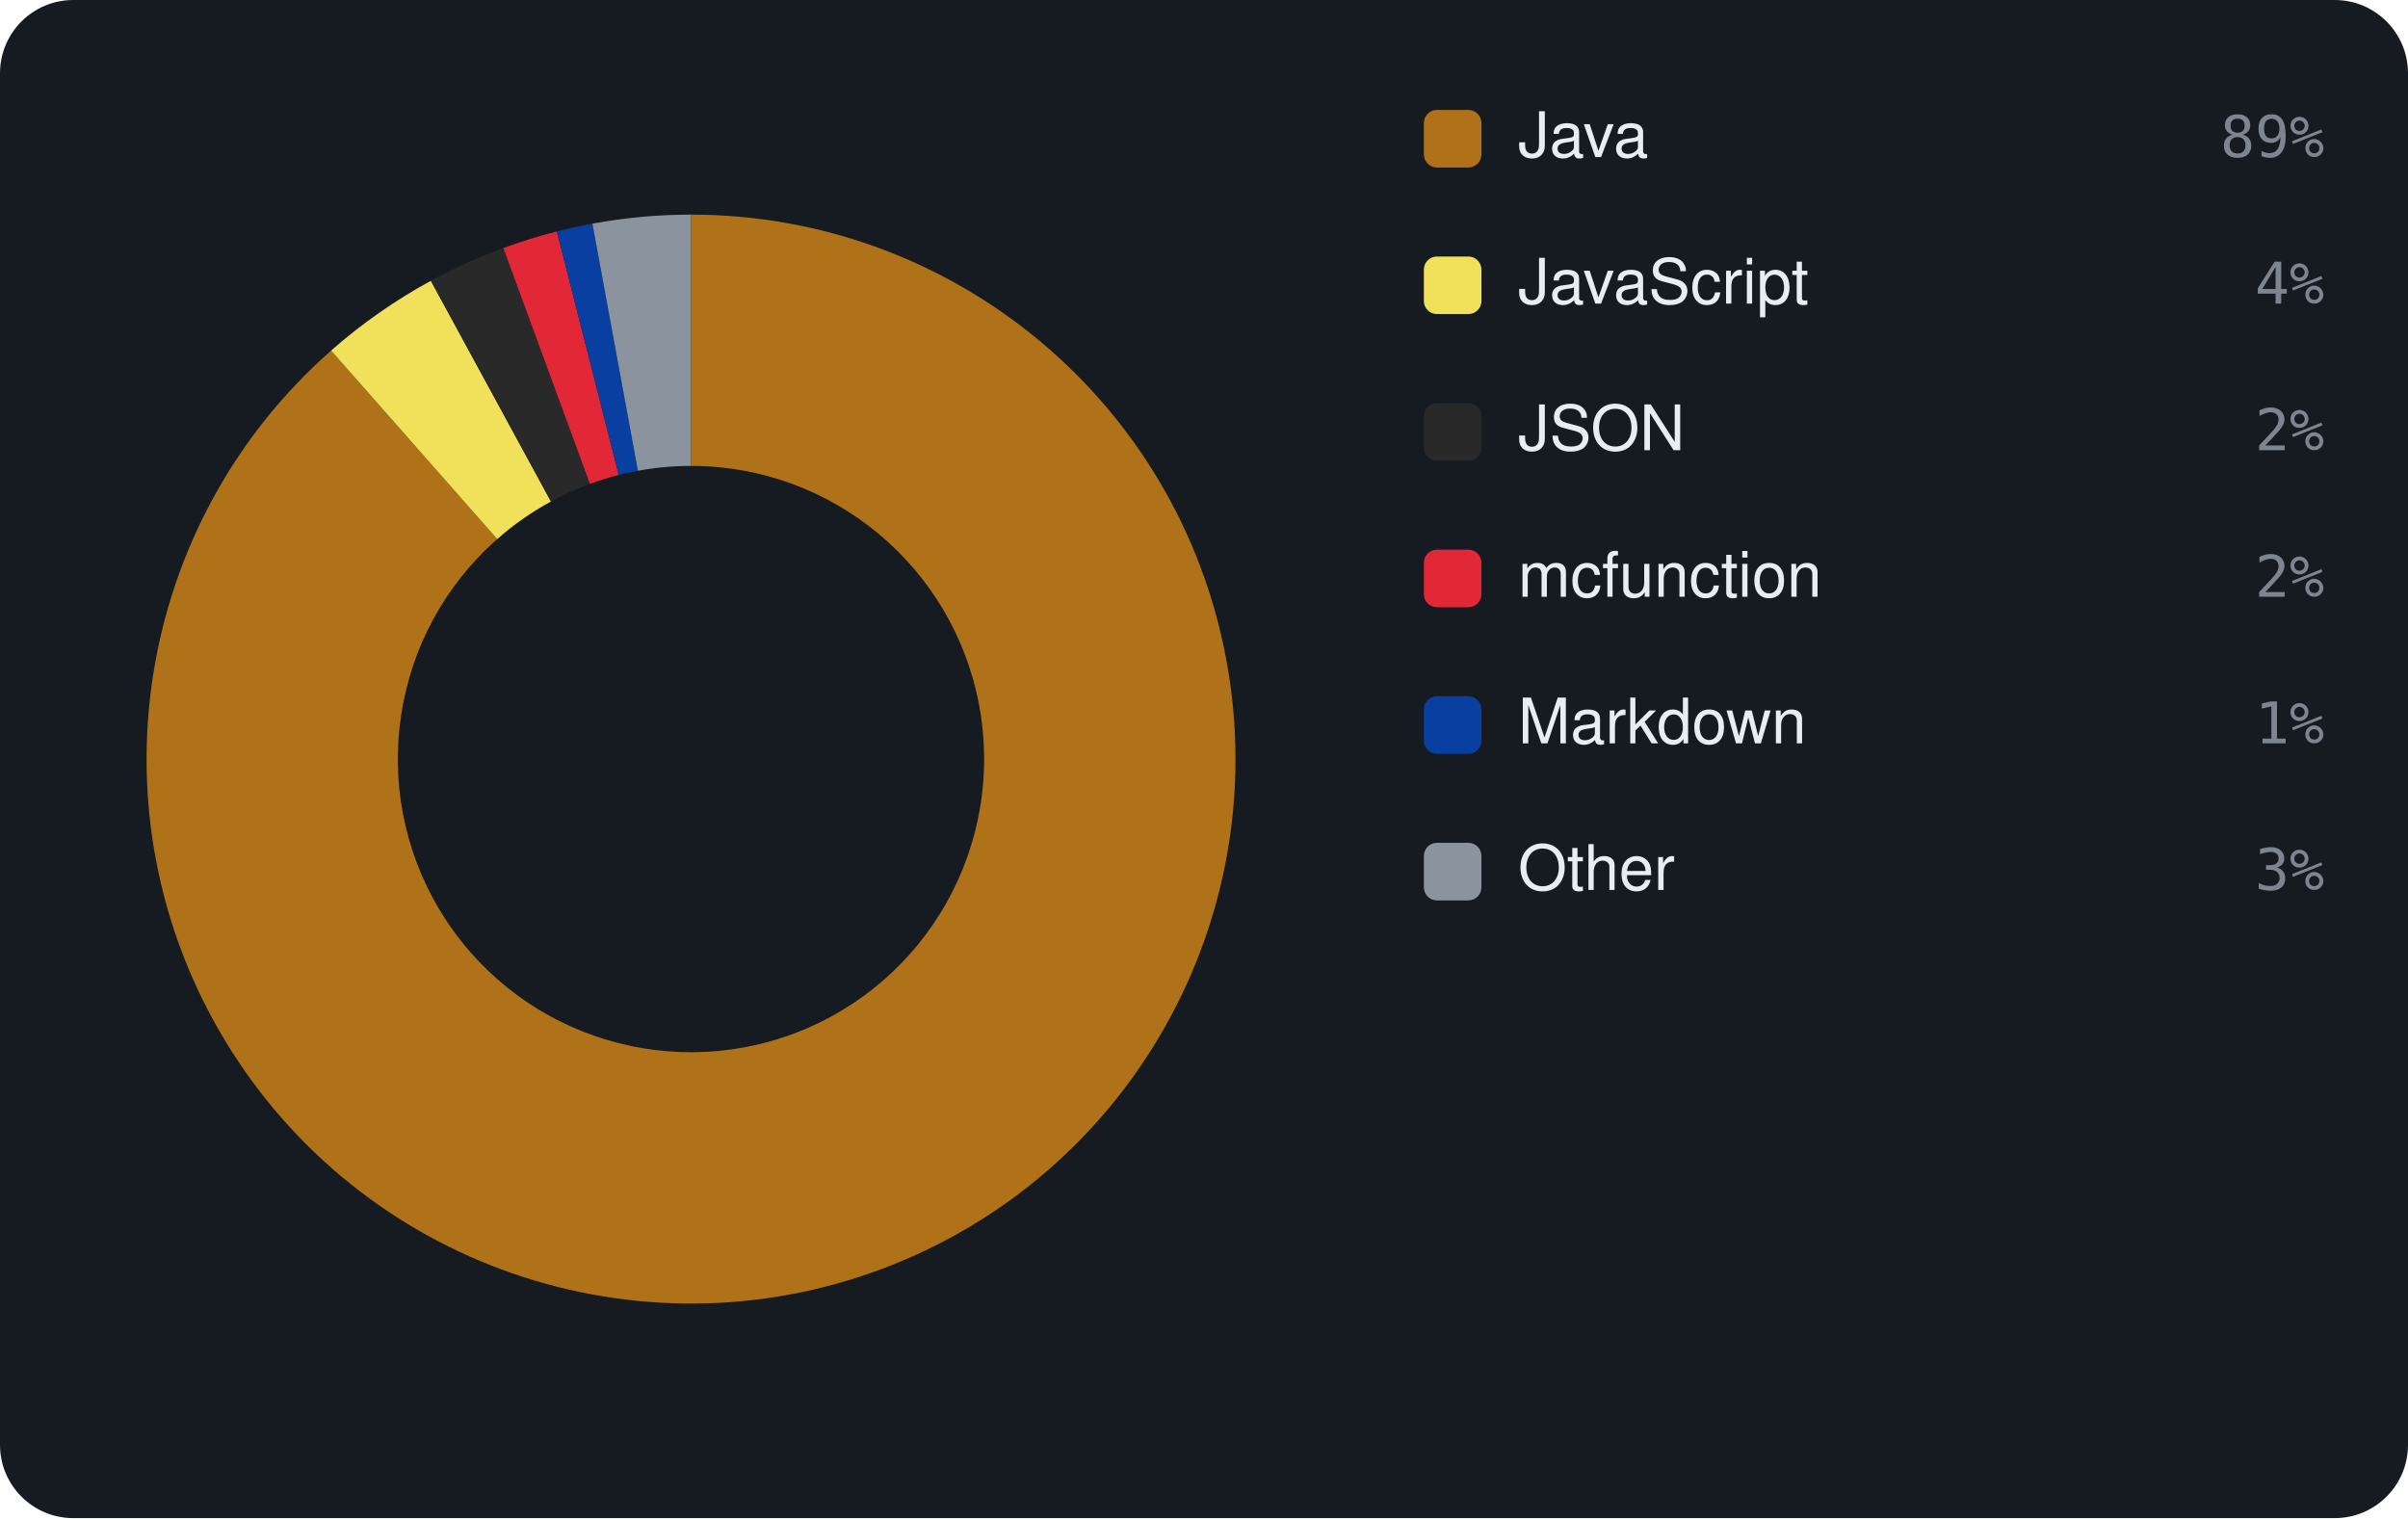
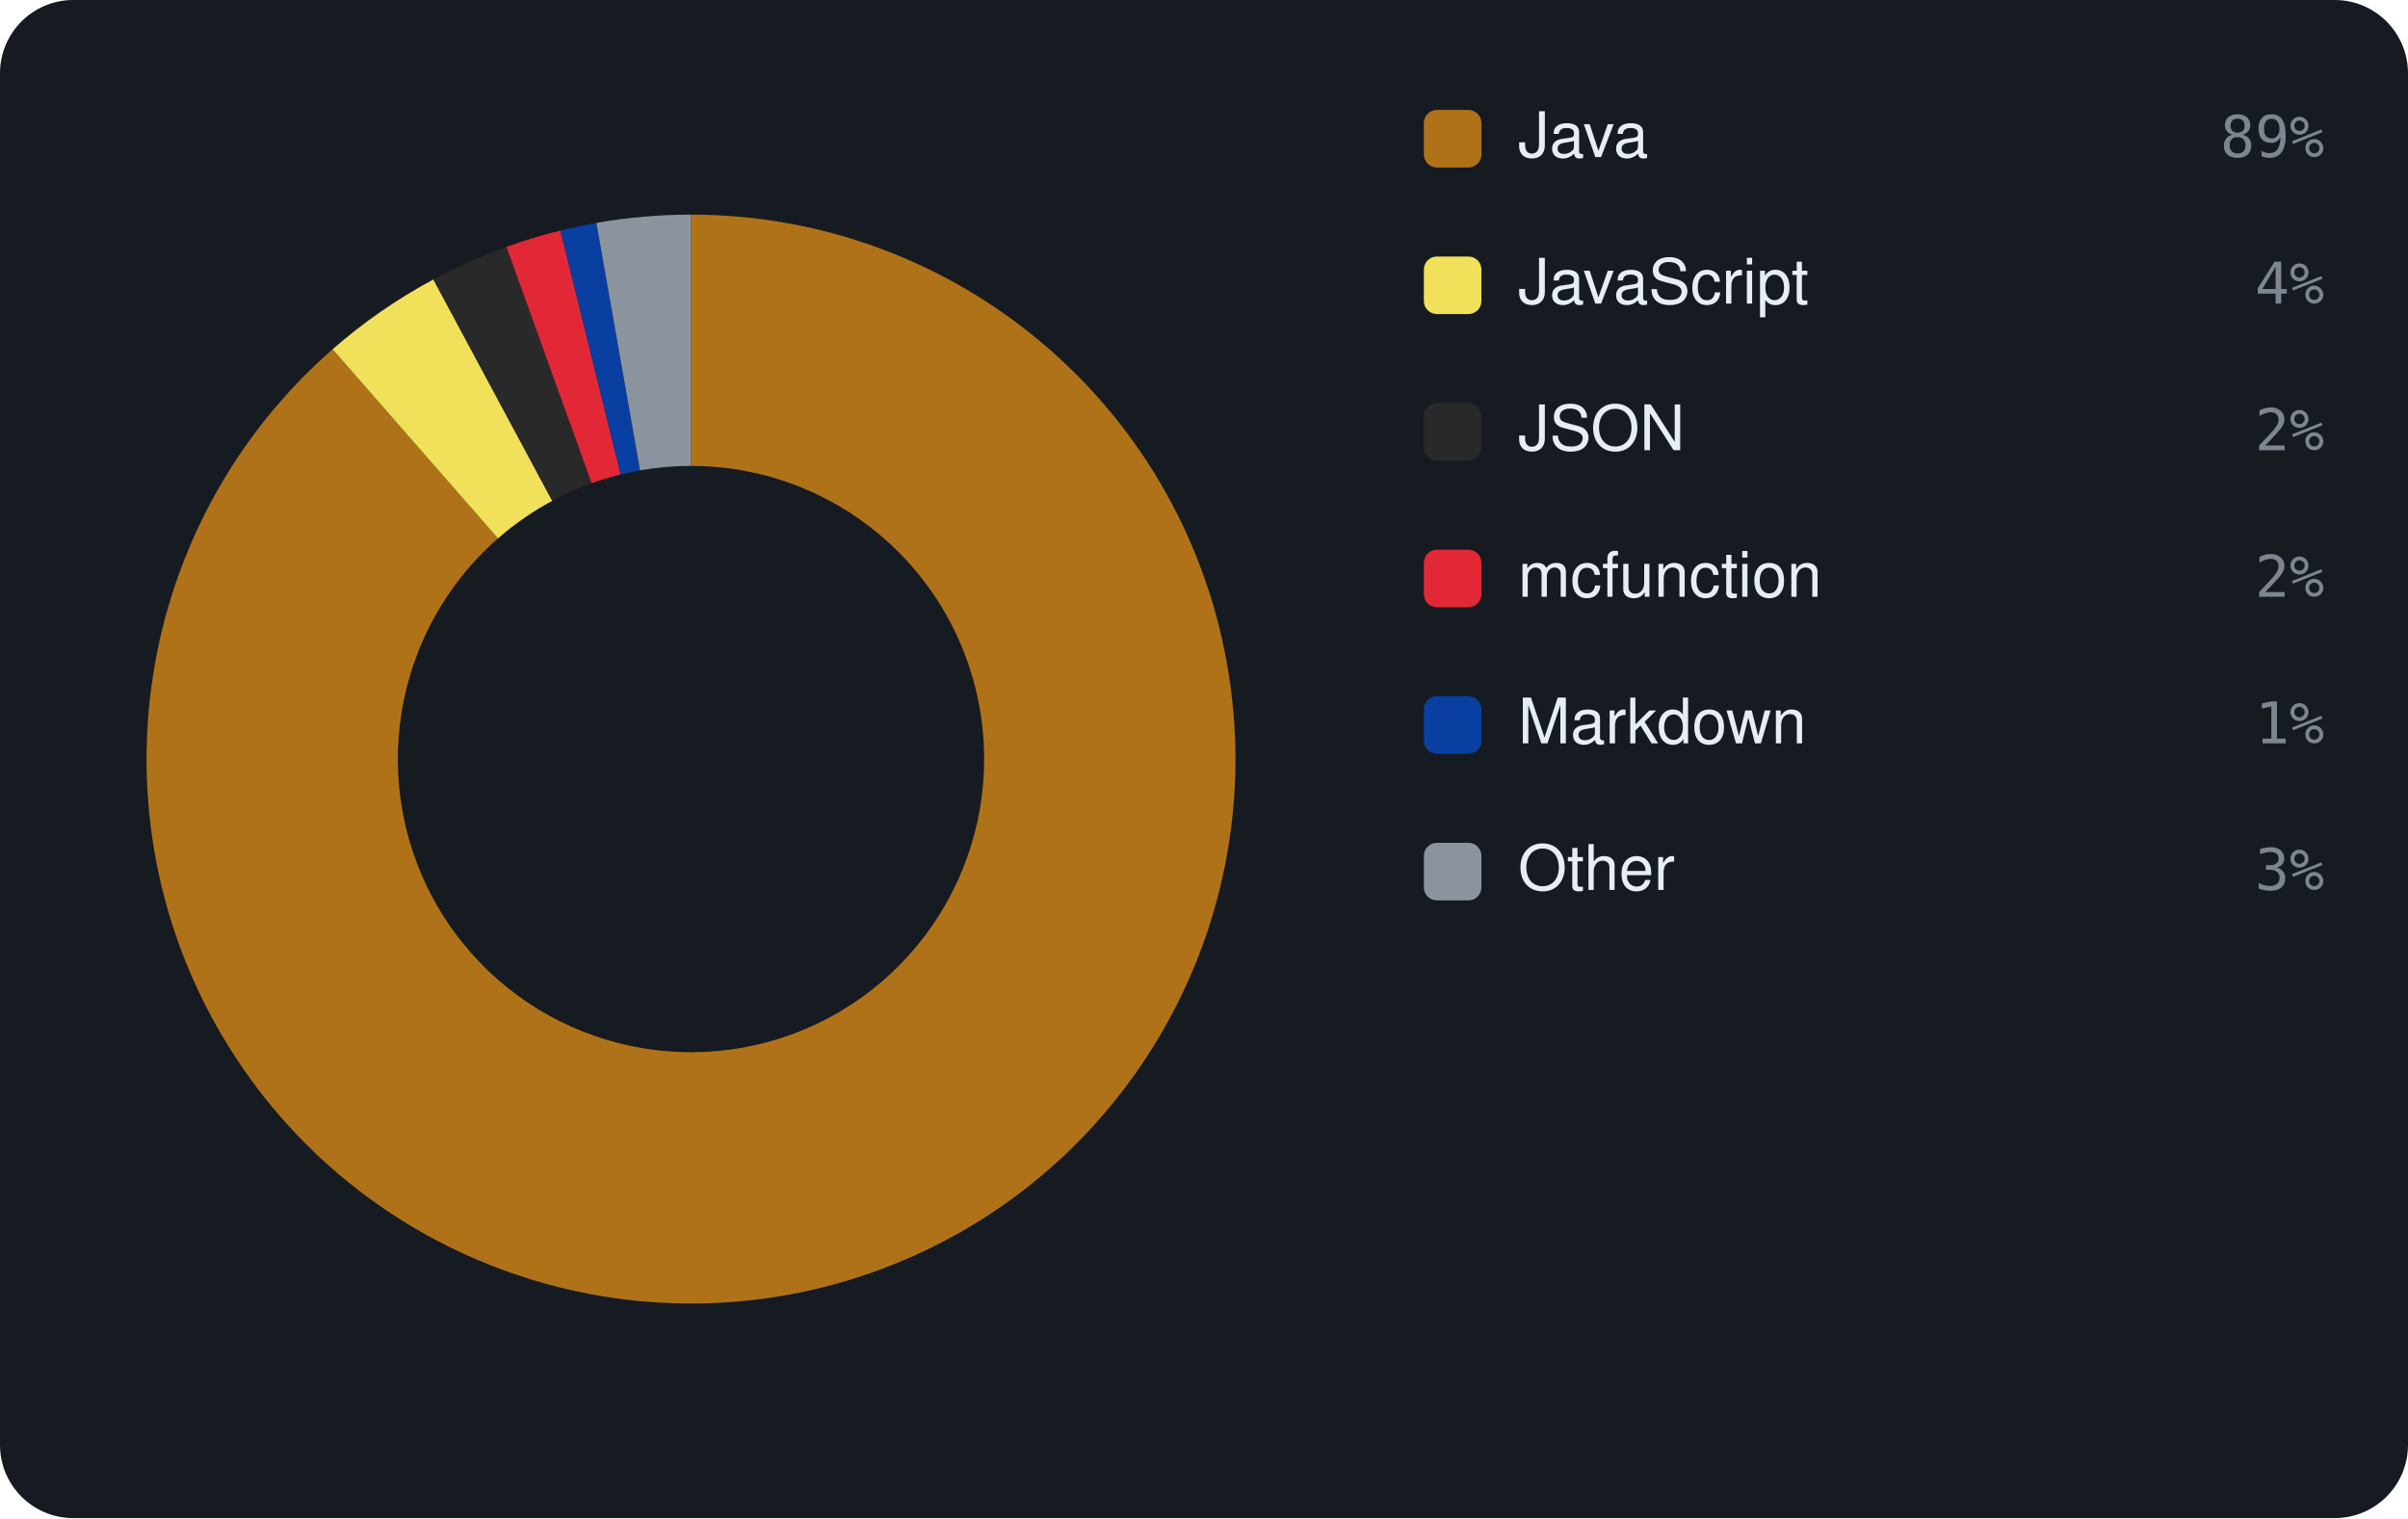
<svg xmlns="http://www.w3.org/2000/svg" viewBox="0 0 460 290" width="460" height="290" font-family="-apple-system,BlinkMacSystemFont,'Segoe UI',Helvetica,Arial,sans-serif">
  <rect width="460" height="290" rx="14" fill="#161b22" />
-   <path d="M132.00 41.00 A104 104 0 1 1 63.25 66.97 L94.98 102.98 A56 56 0 1 0 132.00 89.00 Z" fill="#b07219" />
-   <path d="M63.25 66.97 A104 104 0 0 1 82.31 53.64 L105.25 95.80 A56 56 0 0 0 94.98 102.98 Z" fill="#f1e05a" />
-   <path d="M82.31 53.64 A104 104 0 0 1 96.15 47.38 L112.69 92.43 A56 56 0 0 0 105.25 95.80 Z" fill="#292929" />
-   <path d="M96.15 47.38 A104 104 0 0 1 106.37 44.21 L118.20 90.73 A56 56 0 0 0 112.69 92.43 Z" fill="#E22837" />
-   <path d="M106.37 44.21 A104 104 0 0 1 113.17 42.72 L121.86 89.93 A56 56 0 0 0 118.20 90.73 Z" fill="#083fa1" />
-   <path d="M113.17 42.72 A104 104 0 0 1 132.00 41.00 L132.00 89.00 A56 56 0 0 0 121.86 89.93 Z" fill="#8b949e" />
+   <path d="M132.00 41.00 A104 104 0 1 1 63.53 66.72 L95.13 102.85 A56 56 0 1 0 132.00 89.00 Z" fill="#b07219" />
+   <path d="M63.53 66.72 A104 104 0 0 1 82.79 53.38 L105.50 95.67 A56 56 0 0 0 95.13 102.85 Z" fill="#f1e05a" />
+   <path d="M82.79 53.38 A104 104 0 0 1 96.75 47.16 L113.02 92.31 A56 56 0 0 0 105.50 95.67 Z" fill="#292929" />
+   <path d="M96.75 47.16 A104 104 0 0 1 107.06 44.03 L118.57 90.63 A56 56 0 0 0 113.02 92.31 Z" fill="#E22837" />
+   <path d="M107.06 44.03 A104 104 0 0 1 113.93 42.58 L122.27 89.85 A56 56 0 0 0 118.57 90.63 Z" fill="#083fa1" />
+   <path d="M113.93 42.58 A104 104 0 0 1 132.00 41.00 L132.00 89.00 A56 56 0 0 0 122.27 89.85 Z" fill="#8b949e" />
  <rect x="272" y="21" width="11" height="11" rx="2.5" fill="#b07219" />
  <text x="290" y="30" font-size="12" fill="#e6edf3">Java</text>
  <text x="444" y="30" text-anchor="end" font-size="11" font-family="monospace" fill="#7d8590">89%</text>
  <rect x="272" y="49" width="11" height="11" rx="2.5" fill="#f1e05a" />
  <text x="290" y="58" font-size="12" fill="#e6edf3">JavaScript</text>
  <text x="444" y="58" text-anchor="end" font-size="11" font-family="monospace" fill="#7d8590">4%</text>
  <rect x="272" y="77" width="11" height="11" rx="2.5" fill="#292929" />
  <text x="290" y="86" font-size="12" fill="#e6edf3">JSON</text>
  <text x="444" y="86" text-anchor="end" font-size="11" font-family="monospace" fill="#7d8590">2%</text>
  <rect x="272" y="105" width="11" height="11" rx="2.5" fill="#E22837" />
  <text x="290" y="114" font-size="12" fill="#e6edf3">mcfunction</text>
  <text x="444" y="114" text-anchor="end" font-size="11" font-family="monospace" fill="#7d8590">2%</text>
  <rect x="272" y="133" width="11" height="11" rx="2.5" fill="#083fa1" />
  <text x="290" y="142" font-size="12" fill="#e6edf3">Markdown</text>
  <text x="444" y="142" text-anchor="end" font-size="11" font-family="monospace" fill="#7d8590">1%</text>
  <rect x="272" y="161" width="11" height="11" rx="2.5" fill="#8b949e" />
  <text x="290" y="170" font-size="12" fill="#e6edf3">Other</text>
  <text x="444" y="170" text-anchor="end" font-size="11" font-family="monospace" fill="#7d8590">3%</text>
</svg>
